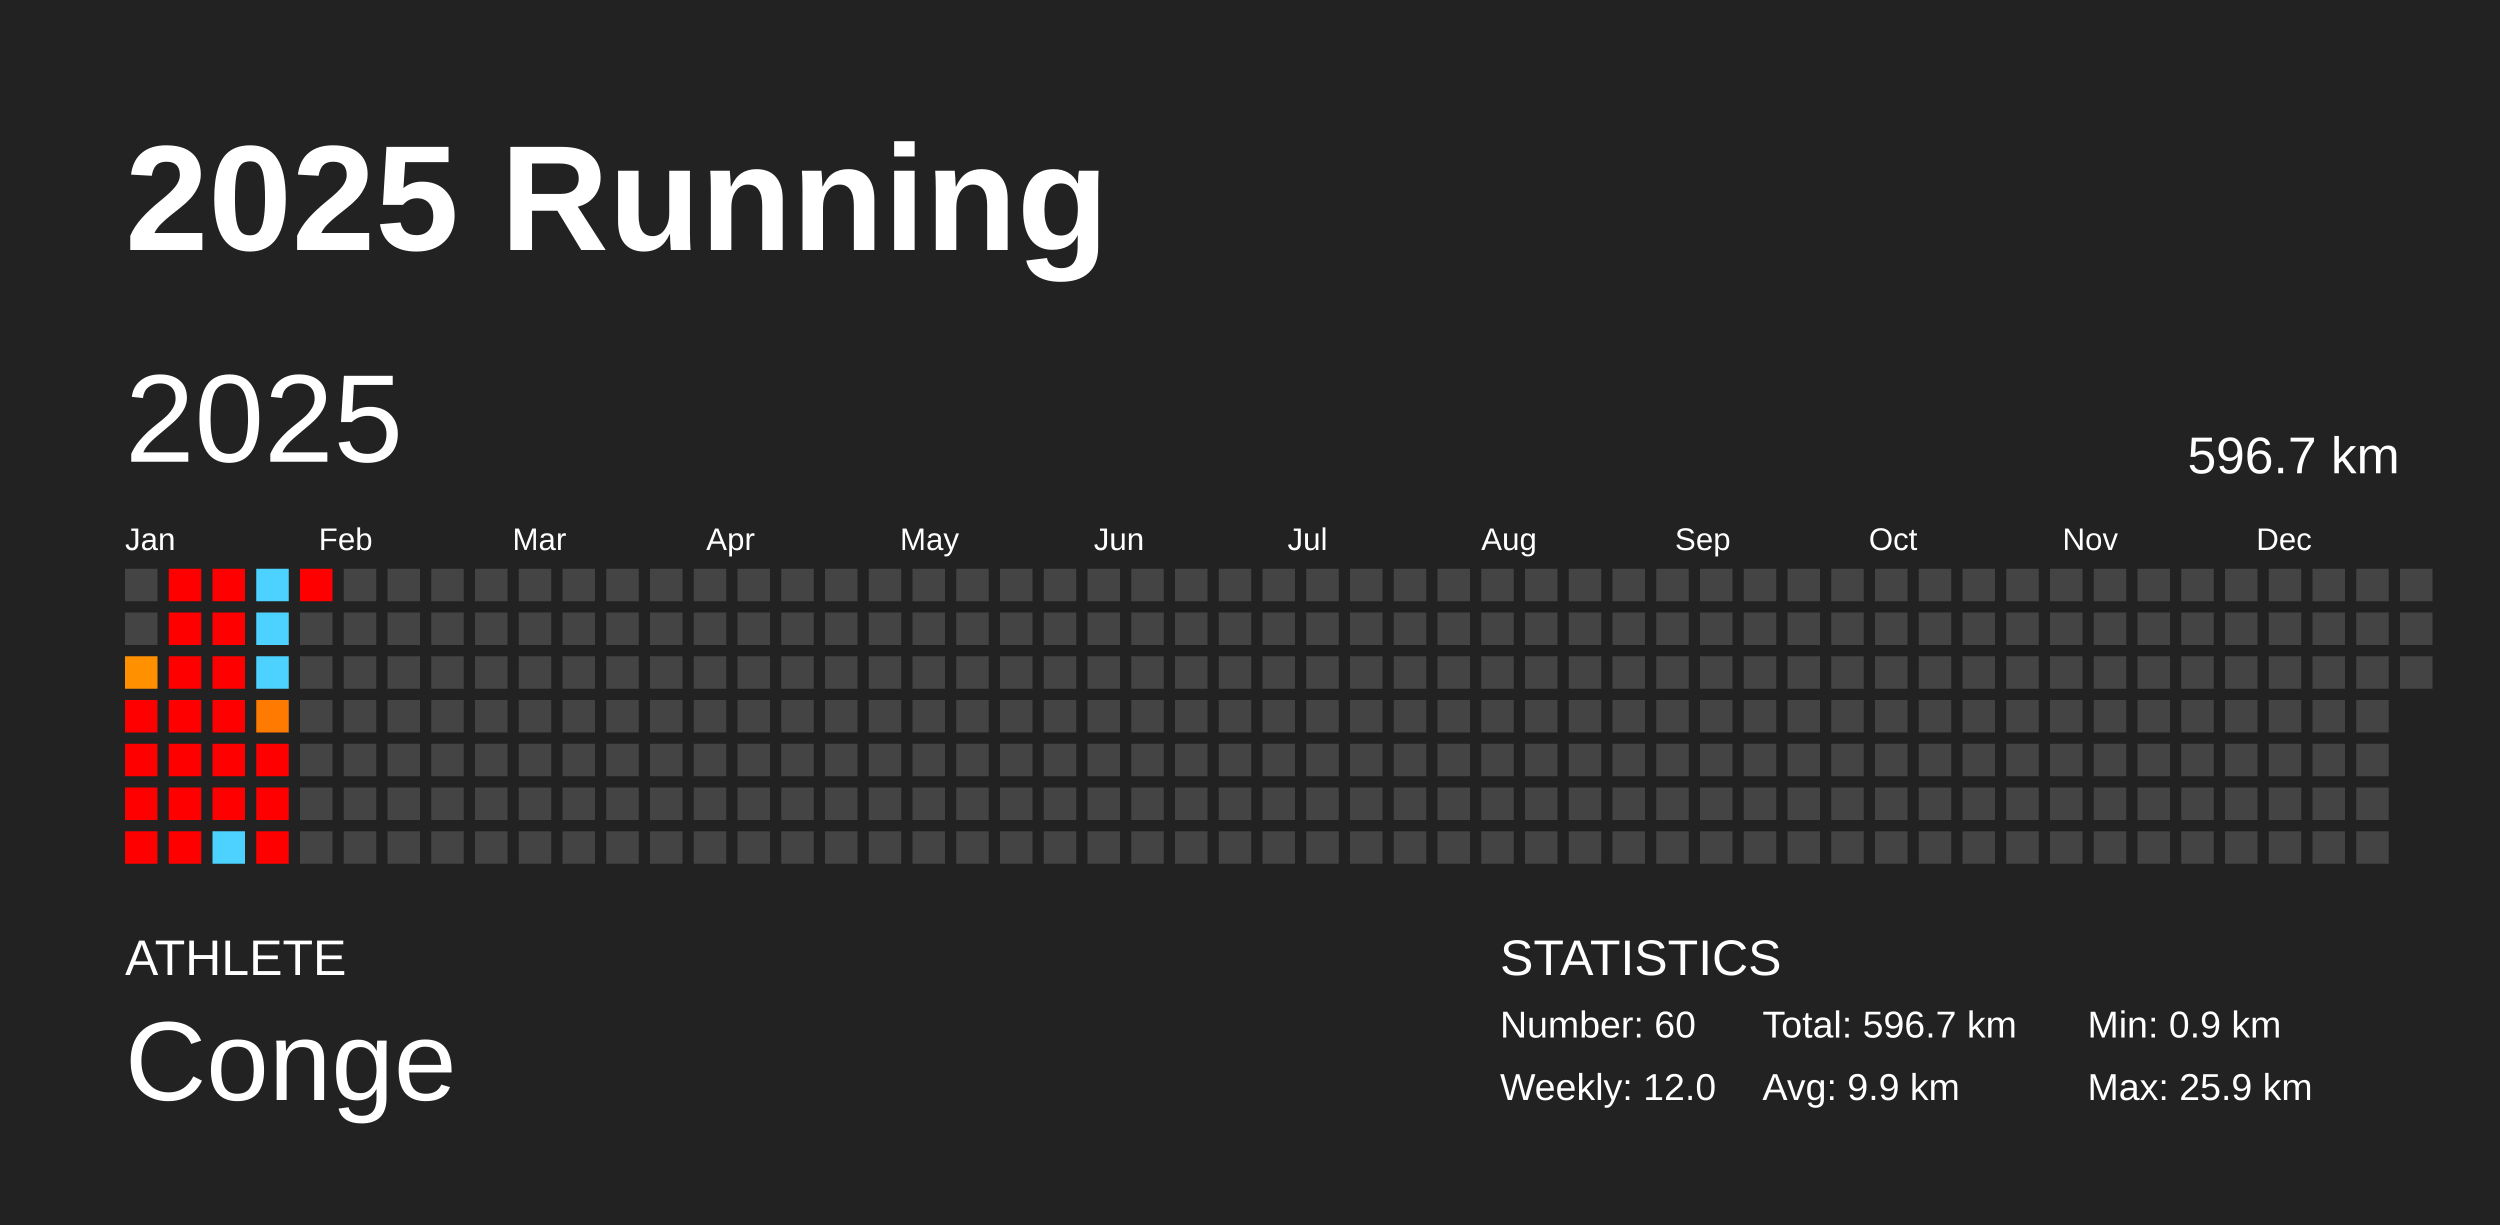
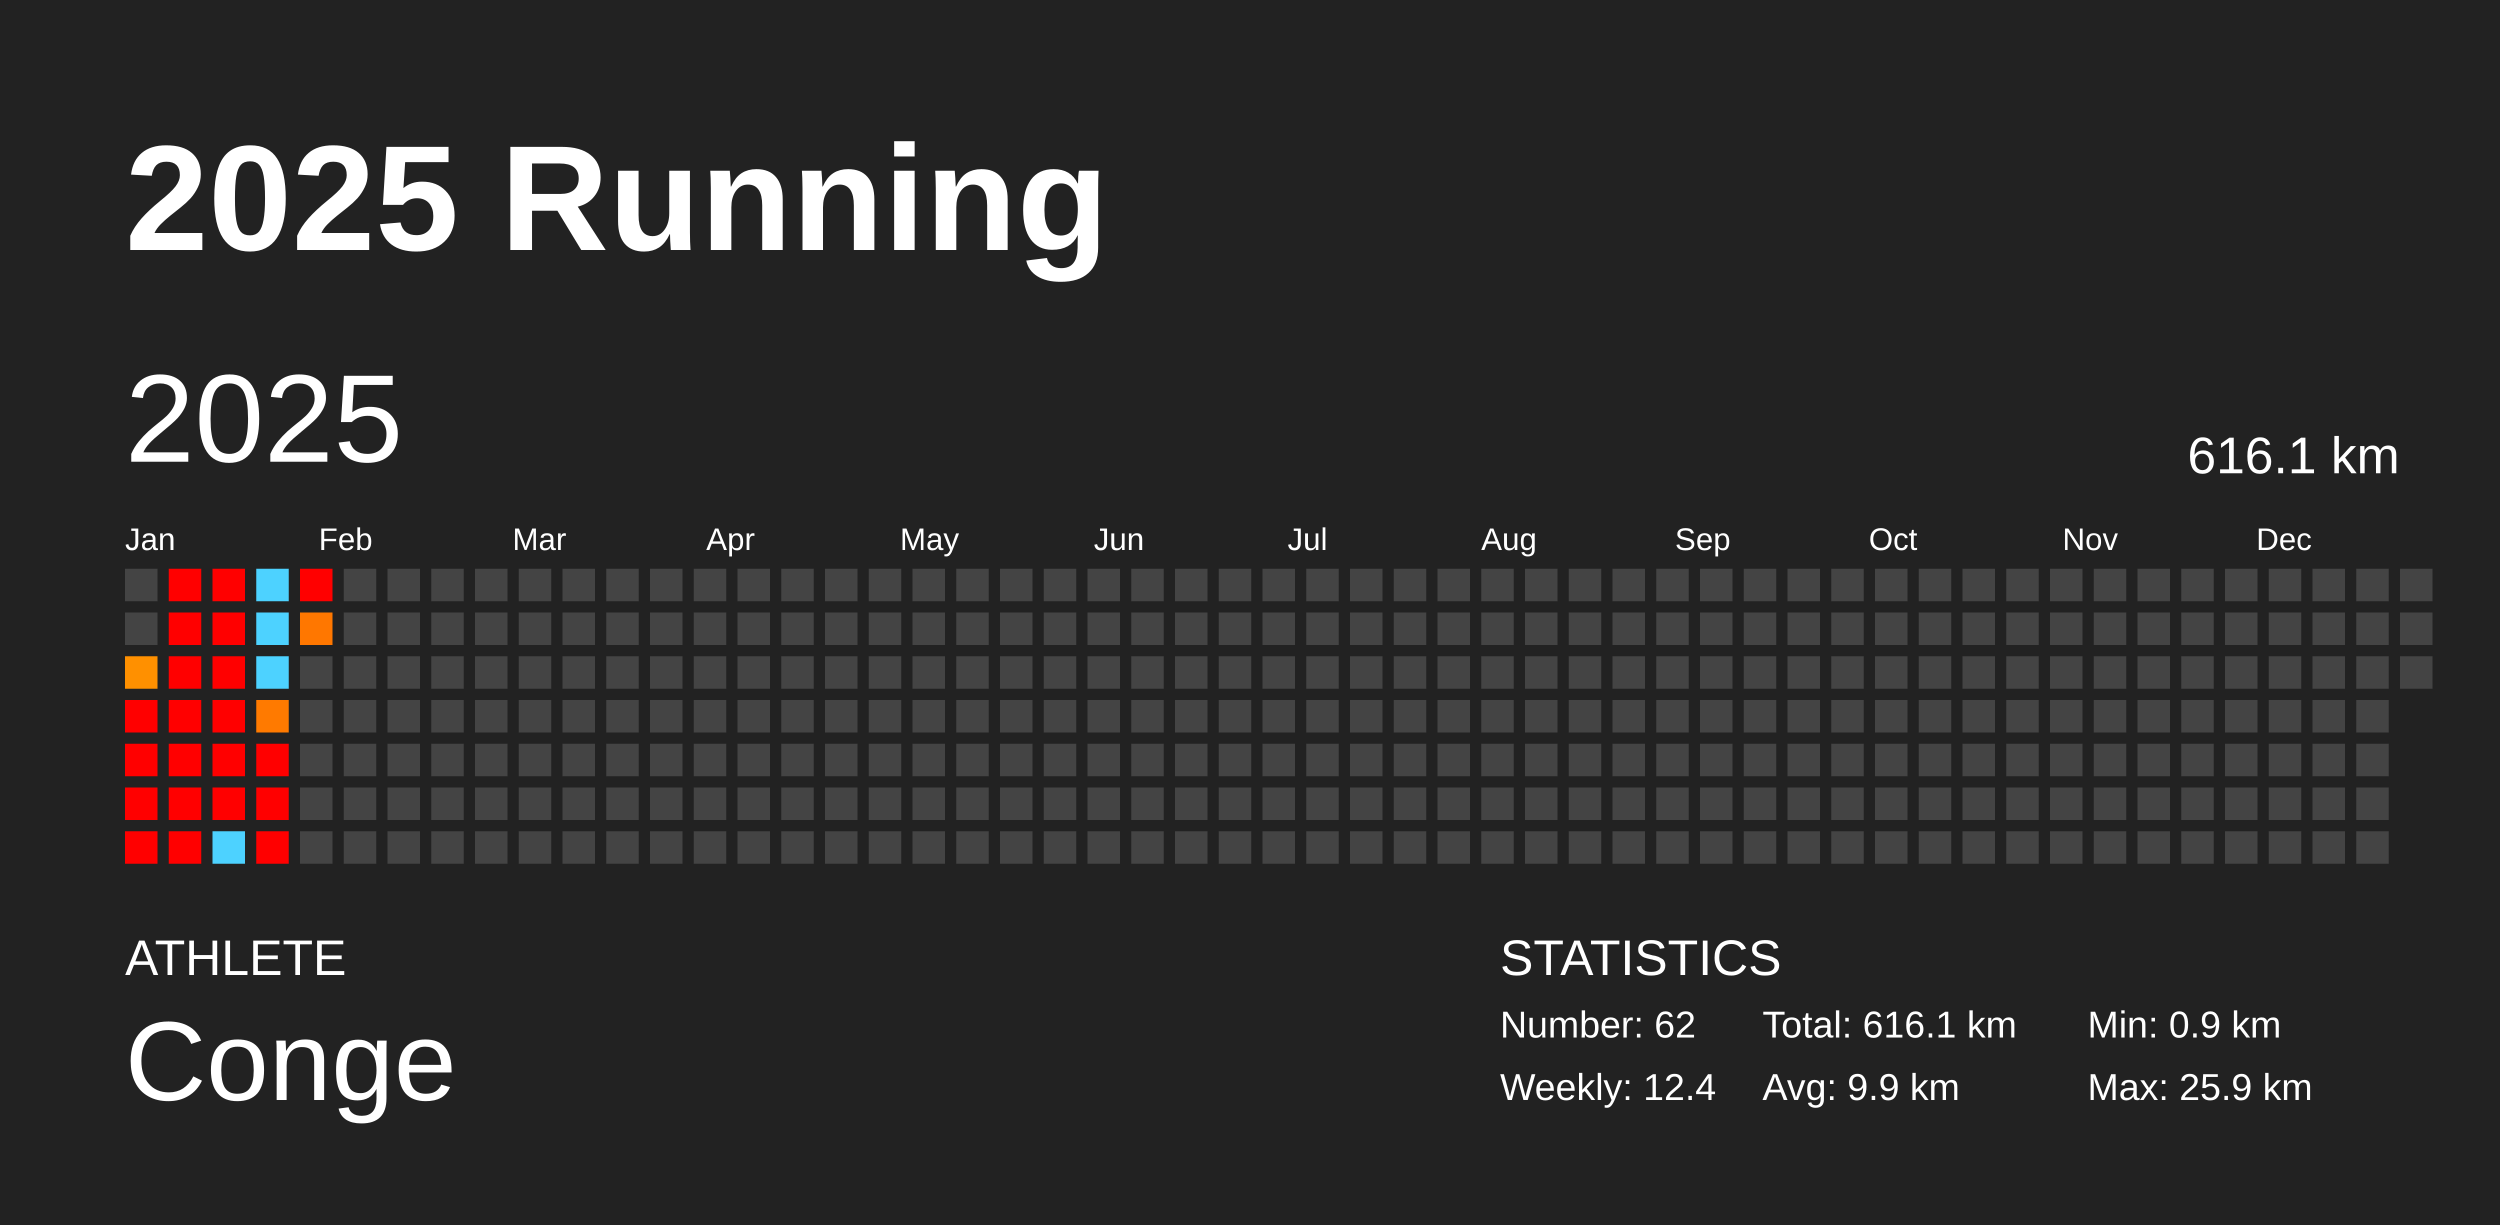
<svg xmlns="http://www.w3.org/2000/svg" baseProfile="full" height="98mm" version="1.1" viewBox="0,0,200,98" width="200mm">
  <defs />
  <rect fill="#222222" height="98" width="200" x="0" y="0" />
  <text fill="#FFFFFF" style="font-size:12px; font-family:Arial; font-weight:bold;" x="10" y="20">2025 Running</text>
  <text fill="#FFFFFF" style="font-size:4px; font-family:Arial" x="10" y="78">ATHLETE</text>
  <text fill="#FFFFFF" style="font-size:9px; font-family:Arial" x="10" y="88">Conge</text>
  <text fill="#FFFFFF" style="font-size:4px; font-family:Arial" x="120" y="78">STATISTICS</text>
-   <text fill="#FFFFFF" style="font-size:3px; font-family:Arial" x="120" y="83">Number: 60</text>
-   <text fill="#FFFFFF" style="font-size:3px; font-family:Arial" x="120" y="88">Weekly: 12.0</text>
-   <text fill="#FFFFFF" style="font-size:3px; font-family:Arial" x="141" y="83">Total: 596.7 km</text>
+   <text fill="#FFFFFF" style="font-size:3px; font-family:Arial" x="120" y="83">Number: 62</text>
+   <text fill="#FFFFFF" style="font-size:3px; font-family:Arial" x="120" y="88">Weekly: 12.4</text>
+   <text fill="#FFFFFF" style="font-size:3px; font-family:Arial" x="141" y="83">Total: 616.1 km</text>
  <text fill="#FFFFFF" style="font-size:3px; font-family:Arial" x="141" y="88">Avg: 9.9 km</text>
  <text fill="#FFFFFF" style="font-size:3px; font-family:Arial" x="167" y="83">Min: 0.9 km</text>
  <text fill="#FFFFFF" style="font-size:3px; font-family:Arial" x="167" y="88">Max: 25.9 km</text>
  <text dominant-baseline="hanging" fill="#FFFFFF" style="font-size:10.0px; font-family:Arial;" x="10" y="30">2025</text>
-   <text dominant-baseline="hanging" fill="#FFFFFF" style="font-size:4.125px; font-family:Arial;" x="175" y="35">596.7 km</text>
+   <text dominant-baseline="hanging" fill="#FFFFFF" style="font-size:4.125px; font-family:Arial;" x="175" y="35">616.1 km</text>
  <text fill="#FFFFFF" style="font-size:2.5px; font-family:Arial" x="10.0" y="44">Jan</text>
  <text fill="#FFFFFF" style="font-size:2.5px; font-family:Arial" x="25.5" y="44">Feb</text>
  <text fill="#FFFFFF" style="font-size:2.5px; font-family:Arial" x="41.0" y="44">Mar</text>
  <text fill="#FFFFFF" style="font-size:2.5px; font-family:Arial" x="56.5" y="44">Apr</text>
  <text fill="#FFFFFF" style="font-size:2.5px; font-family:Arial" x="72.0" y="44">May</text>
  <text fill="#FFFFFF" style="font-size:2.5px; font-family:Arial" x="87.5" y="44">Jun</text>
  <text fill="#FFFFFF" style="font-size:2.5px; font-family:Arial" x="103.0" y="44">Jul</text>
  <text fill="#FFFFFF" style="font-size:2.5px; font-family:Arial" x="118.5" y="44">Aug</text>
  <text fill="#FFFFFF" style="font-size:2.5px; font-family:Arial" x="134.0" y="44">Sep</text>
  <text fill="#FFFFFF" style="font-size:2.5px; font-family:Arial" x="149.5" y="44">Oct</text>
  <text fill="#FFFFFF" style="font-size:2.5px; font-family:Arial" x="165.0" y="44">Nov</text>
  <text fill="#FFFFFF" style="font-size:2.5px; font-family:Arial" x="180.5" y="44">Dec</text>
  <rect fill="#444444" height="2.6" width="2.6" x="10.0" y="45.5" />
  <rect fill="#444444" height="2.6" width="2.6" x="10.0" y="49.0" />
  <rect fill="#ff9000" height="2.6" width="2.6" x="10.0" y="52.5" />
  <rect fill="red" height="2.6" width="2.6" x="10.0" y="56.0" />
  <rect fill="red" height="2.6" width="2.6" x="10.0" y="59.5" />
  <rect fill="red" height="2.6" width="2.6" x="10.0" y="63.0" />
  <rect fill="red" height="2.6" width="2.6" x="10.0" y="66.5" />
  <rect fill="red" height="2.6" width="2.6" x="13.5" y="45.5" />
  <rect fill="red" height="2.6" width="2.6" x="13.5" y="49.0" />
  <rect fill="red" height="2.6" width="2.6" x="13.5" y="52.5" />
  <rect fill="red" height="2.6" width="2.6" x="13.5" y="56.0" />
  <rect fill="red" height="2.6" width="2.6" x="13.5" y="59.5" />
  <rect fill="red" height="2.6" width="2.6" x="13.5" y="63.0" />
  <rect fill="red" height="2.6" width="2.6" x="13.5" y="66.5" />
  <rect fill="red" height="2.6" width="2.6" x="17.0" y="45.5" />
  <rect fill="red" height="2.6" width="2.6" x="17.0" y="49.0" />
  <rect fill="red" height="2.6" width="2.6" x="17.0" y="52.5" />
  <rect fill="red" height="2.6" width="2.6" x="17.0" y="56.0" />
  <rect fill="red" height="2.6" width="2.6" x="17.0" y="59.5" />
  <rect fill="red" height="2.6" width="2.6" x="17.0" y="63.0" />
  <rect fill="#4dd2ff" height="2.6" width="2.6" x="17.0" y="66.5" />
  <rect fill="#4dd2ff" height="2.6" width="2.6" x="20.5" y="45.5" />
  <rect fill="#4dd2ff" height="2.6" width="2.6" x="20.5" y="49.0" />
  <rect fill="#4dd2ff" height="2.6" width="2.6" x="20.5" y="52.5" />
  <rect fill="#ff7a00" height="2.6" width="2.6" x="20.5" y="56.0" />
  <rect fill="red" height="2.6" width="2.6" x="20.5" y="59.5" />
  <rect fill="red" height="2.6" width="2.6" x="20.5" y="63.0" />
  <rect fill="red" height="2.6" width="2.6" x="20.5" y="66.5" />
  <rect fill="red" height="2.6" width="2.6" x="24.0" y="45.5" />
-   <rect fill="#444444" height="2.6" width="2.6" x="24.0" y="49.0" />
+   <rect fill="#ff7700" height="2.6" width="2.6" x="24.0" y="49.0" />
  <rect fill="#444444" height="2.6" width="2.6" x="24.0" y="52.5" />
  <rect fill="#444444" height="2.6" width="2.6" x="24.0" y="56.0" />
  <rect fill="#444444" height="2.6" width="2.6" x="24.0" y="59.5" />
  <rect fill="#444444" height="2.6" width="2.6" x="24.0" y="63.0" />
  <rect fill="#444444" height="2.6" width="2.6" x="24.0" y="66.5" />
  <rect fill="#444444" height="2.6" width="2.6" x="27.5" y="45.5" />
  <rect fill="#444444" height="2.6" width="2.6" x="27.5" y="49.0" />
  <rect fill="#444444" height="2.6" width="2.6" x="27.5" y="52.5" />
  <rect fill="#444444" height="2.6" width="2.6" x="27.5" y="56.0" />
  <rect fill="#444444" height="2.6" width="2.6" x="27.5" y="59.5" />
  <rect fill="#444444" height="2.6" width="2.6" x="27.5" y="63.0" />
  <rect fill="#444444" height="2.6" width="2.6" x="27.5" y="66.5" />
  <rect fill="#444444" height="2.6" width="2.6" x="31.0" y="45.5" />
  <rect fill="#444444" height="2.6" width="2.6" x="31.0" y="49.0" />
  <rect fill="#444444" height="2.6" width="2.6" x="31.0" y="52.5" />
  <rect fill="#444444" height="2.6" width="2.6" x="31.0" y="56.0" />
  <rect fill="#444444" height="2.6" width="2.6" x="31.0" y="59.5" />
  <rect fill="#444444" height="2.6" width="2.6" x="31.0" y="63.0" />
  <rect fill="#444444" height="2.6" width="2.6" x="31.0" y="66.5" />
  <rect fill="#444444" height="2.6" width="2.6" x="34.5" y="45.5" />
  <rect fill="#444444" height="2.6" width="2.6" x="34.5" y="49.0" />
  <rect fill="#444444" height="2.6" width="2.6" x="34.5" y="52.5" />
  <rect fill="#444444" height="2.6" width="2.6" x="34.5" y="56.0" />
  <rect fill="#444444" height="2.6" width="2.6" x="34.5" y="59.5" />
  <rect fill="#444444" height="2.6" width="2.6" x="34.5" y="63.0" />
  <rect fill="#444444" height="2.6" width="2.6" x="34.5" y="66.5" />
  <rect fill="#444444" height="2.6" width="2.6" x="38.0" y="45.5" />
  <rect fill="#444444" height="2.6" width="2.6" x="38.0" y="49.0" />
  <rect fill="#444444" height="2.6" width="2.6" x="38.0" y="52.5" />
  <rect fill="#444444" height="2.6" width="2.6" x="38.0" y="56.0" />
  <rect fill="#444444" height="2.6" width="2.6" x="38.0" y="59.5" />
  <rect fill="#444444" height="2.6" width="2.6" x="38.0" y="63.0" />
  <rect fill="#444444" height="2.6" width="2.6" x="38.0" y="66.5" />
  <rect fill="#444444" height="2.6" width="2.6" x="41.5" y="45.5" />
  <rect fill="#444444" height="2.6" width="2.6" x="41.5" y="49.0" />
  <rect fill="#444444" height="2.6" width="2.6" x="41.5" y="52.5" />
  <rect fill="#444444" height="2.6" width="2.6" x="41.5" y="56.0" />
  <rect fill="#444444" height="2.6" width="2.6" x="41.5" y="59.5" />
  <rect fill="#444444" height="2.6" width="2.6" x="41.5" y="63.0" />
  <rect fill="#444444" height="2.6" width="2.6" x="41.5" y="66.5" />
  <rect fill="#444444" height="2.6" width="2.6" x="45.0" y="45.5" />
  <rect fill="#444444" height="2.6" width="2.6" x="45.0" y="49.0" />
  <rect fill="#444444" height="2.6" width="2.6" x="45.0" y="52.5" />
  <rect fill="#444444" height="2.6" width="2.6" x="45.0" y="56.0" />
  <rect fill="#444444" height="2.6" width="2.6" x="45.0" y="59.5" />
  <rect fill="#444444" height="2.6" width="2.6" x="45.0" y="63.0" />
  <rect fill="#444444" height="2.6" width="2.6" x="45.0" y="66.5" />
  <rect fill="#444444" height="2.6" width="2.6" x="48.5" y="45.5" />
  <rect fill="#444444" height="2.6" width="2.6" x="48.5" y="49.0" />
  <rect fill="#444444" height="2.6" width="2.6" x="48.5" y="52.5" />
  <rect fill="#444444" height="2.6" width="2.6" x="48.5" y="56.0" />
  <rect fill="#444444" height="2.6" width="2.6" x="48.5" y="59.5" />
  <rect fill="#444444" height="2.6" width="2.6" x="48.5" y="63.0" />
  <rect fill="#444444" height="2.6" width="2.6" x="48.5" y="66.5" />
  <rect fill="#444444" height="2.6" width="2.6" x="52.0" y="45.5" />
  <rect fill="#444444" height="2.6" width="2.6" x="52.0" y="49.0" />
  <rect fill="#444444" height="2.6" width="2.6" x="52.0" y="52.5" />
  <rect fill="#444444" height="2.6" width="2.6" x="52.0" y="56.0" />
  <rect fill="#444444" height="2.6" width="2.6" x="52.0" y="59.5" />
  <rect fill="#444444" height="2.6" width="2.6" x="52.0" y="63.0" />
  <rect fill="#444444" height="2.6" width="2.6" x="52.0" y="66.5" />
  <rect fill="#444444" height="2.6" width="2.6" x="55.5" y="45.5" />
  <rect fill="#444444" height="2.6" width="2.6" x="55.5" y="49.0" />
  <rect fill="#444444" height="2.6" width="2.6" x="55.5" y="52.5" />
  <rect fill="#444444" height="2.6" width="2.6" x="55.5" y="56.0" />
  <rect fill="#444444" height="2.6" width="2.6" x="55.5" y="59.5" />
  <rect fill="#444444" height="2.6" width="2.6" x="55.5" y="63.0" />
  <rect fill="#444444" height="2.6" width="2.6" x="55.5" y="66.5" />
  <rect fill="#444444" height="2.6" width="2.6" x="59.0" y="45.5" />
  <rect fill="#444444" height="2.6" width="2.6" x="59.0" y="49.0" />
  <rect fill="#444444" height="2.6" width="2.6" x="59.0" y="52.5" />
  <rect fill="#444444" height="2.6" width="2.6" x="59.0" y="56.0" />
  <rect fill="#444444" height="2.6" width="2.6" x="59.0" y="59.5" />
  <rect fill="#444444" height="2.6" width="2.6" x="59.0" y="63.0" />
  <rect fill="#444444" height="2.6" width="2.6" x="59.0" y="66.5" />
  <rect fill="#444444" height="2.6" width="2.6" x="62.5" y="45.5" />
  <rect fill="#444444" height="2.6" width="2.6" x="62.5" y="49.0" />
  <rect fill="#444444" height="2.6" width="2.6" x="62.5" y="52.5" />
  <rect fill="#444444" height="2.6" width="2.6" x="62.5" y="56.0" />
  <rect fill="#444444" height="2.6" width="2.6" x="62.5" y="59.5" />
  <rect fill="#444444" height="2.6" width="2.6" x="62.5" y="63.0" />
  <rect fill="#444444" height="2.6" width="2.6" x="62.5" y="66.5" />
  <rect fill="#444444" height="2.6" width="2.6" x="66.0" y="45.5" />
  <rect fill="#444444" height="2.6" width="2.6" x="66.0" y="49.0" />
  <rect fill="#444444" height="2.6" width="2.6" x="66.0" y="52.5" />
  <rect fill="#444444" height="2.6" width="2.6" x="66.0" y="56.0" />
  <rect fill="#444444" height="2.6" width="2.6" x="66.0" y="59.5" />
  <rect fill="#444444" height="2.6" width="2.6" x="66.0" y="63.0" />
  <rect fill="#444444" height="2.6" width="2.6" x="66.0" y="66.5" />
  <rect fill="#444444" height="2.6" width="2.6" x="69.5" y="45.5" />
  <rect fill="#444444" height="2.6" width="2.6" x="69.5" y="49.0" />
  <rect fill="#444444" height="2.6" width="2.6" x="69.5" y="52.5" />
  <rect fill="#444444" height="2.6" width="2.6" x="69.5" y="56.0" />
  <rect fill="#444444" height="2.6" width="2.6" x="69.5" y="59.5" />
  <rect fill="#444444" height="2.6" width="2.6" x="69.5" y="63.0" />
  <rect fill="#444444" height="2.6" width="2.6" x="69.5" y="66.5" />
  <rect fill="#444444" height="2.6" width="2.6" x="73.0" y="45.5" />
  <rect fill="#444444" height="2.6" width="2.6" x="73.0" y="49.0" />
  <rect fill="#444444" height="2.6" width="2.6" x="73.0" y="52.5" />
  <rect fill="#444444" height="2.6" width="2.6" x="73.0" y="56.0" />
  <rect fill="#444444" height="2.6" width="2.6" x="73.0" y="59.5" />
  <rect fill="#444444" height="2.6" width="2.6" x="73.0" y="63.0" />
  <rect fill="#444444" height="2.6" width="2.6" x="73.0" y="66.5" />
  <rect fill="#444444" height="2.6" width="2.6" x="76.5" y="45.5" />
  <rect fill="#444444" height="2.6" width="2.6" x="76.5" y="49.0" />
  <rect fill="#444444" height="2.6" width="2.6" x="76.5" y="52.5" />
  <rect fill="#444444" height="2.6" width="2.6" x="76.5" y="56.0" />
  <rect fill="#444444" height="2.6" width="2.6" x="76.5" y="59.5" />
  <rect fill="#444444" height="2.6" width="2.6" x="76.5" y="63.0" />
  <rect fill="#444444" height="2.6" width="2.6" x="76.5" y="66.5" />
  <rect fill="#444444" height="2.6" width="2.6" x="80.0" y="45.5" />
  <rect fill="#444444" height="2.6" width="2.6" x="80.0" y="49.0" />
  <rect fill="#444444" height="2.6" width="2.6" x="80.0" y="52.5" />
  <rect fill="#444444" height="2.6" width="2.6" x="80.0" y="56.0" />
  <rect fill="#444444" height="2.6" width="2.6" x="80.0" y="59.5" />
  <rect fill="#444444" height="2.6" width="2.6" x="80.0" y="63.0" />
  <rect fill="#444444" height="2.6" width="2.6" x="80.0" y="66.5" />
  <rect fill="#444444" height="2.6" width="2.6" x="83.5" y="45.5" />
  <rect fill="#444444" height="2.6" width="2.6" x="83.5" y="49.0" />
  <rect fill="#444444" height="2.6" width="2.6" x="83.5" y="52.5" />
  <rect fill="#444444" height="2.6" width="2.6" x="83.5" y="56.0" />
  <rect fill="#444444" height="2.6" width="2.6" x="83.5" y="59.5" />
  <rect fill="#444444" height="2.6" width="2.6" x="83.5" y="63.0" />
  <rect fill="#444444" height="2.6" width="2.6" x="83.5" y="66.5" />
  <rect fill="#444444" height="2.6" width="2.6" x="87.0" y="45.5" />
  <rect fill="#444444" height="2.6" width="2.6" x="87.0" y="49.0" />
  <rect fill="#444444" height="2.6" width="2.6" x="87.0" y="52.5" />
  <rect fill="#444444" height="2.6" width="2.6" x="87.0" y="56.0" />
  <rect fill="#444444" height="2.6" width="2.6" x="87.0" y="59.5" />
  <rect fill="#444444" height="2.6" width="2.6" x="87.0" y="63.0" />
  <rect fill="#444444" height="2.6" width="2.6" x="87.0" y="66.5" />
  <rect fill="#444444" height="2.6" width="2.6" x="90.5" y="45.5" />
  <rect fill="#444444" height="2.6" width="2.6" x="90.5" y="49.0" />
  <rect fill="#444444" height="2.6" width="2.6" x="90.5" y="52.5" />
  <rect fill="#444444" height="2.6" width="2.6" x="90.5" y="56.0" />
  <rect fill="#444444" height="2.6" width="2.6" x="90.5" y="59.5" />
  <rect fill="#444444" height="2.6" width="2.6" x="90.5" y="63.0" />
  <rect fill="#444444" height="2.6" width="2.6" x="90.5" y="66.5" />
  <rect fill="#444444" height="2.6" width="2.6" x="94.0" y="45.5" />
  <rect fill="#444444" height="2.6" width="2.6" x="94.0" y="49.0" />
  <rect fill="#444444" height="2.6" width="2.6" x="94.0" y="52.5" />
  <rect fill="#444444" height="2.6" width="2.6" x="94.0" y="56.0" />
  <rect fill="#444444" height="2.6" width="2.6" x="94.0" y="59.5" />
  <rect fill="#444444" height="2.6" width="2.6" x="94.0" y="63.0" />
  <rect fill="#444444" height="2.6" width="2.6" x="94.0" y="66.5" />
  <rect fill="#444444" height="2.6" width="2.6" x="97.5" y="45.5" />
  <rect fill="#444444" height="2.6" width="2.6" x="97.5" y="49.0" />
  <rect fill="#444444" height="2.6" width="2.6" x="97.5" y="52.5" />
  <rect fill="#444444" height="2.6" width="2.6" x="97.5" y="56.0" />
  <rect fill="#444444" height="2.6" width="2.6" x="97.5" y="59.5" />
  <rect fill="#444444" height="2.6" width="2.6" x="97.5" y="63.0" />
  <rect fill="#444444" height="2.6" width="2.6" x="97.5" y="66.5" />
  <rect fill="#444444" height="2.6" width="2.6" x="101.0" y="45.5" />
  <rect fill="#444444" height="2.6" width="2.6" x="101.0" y="49.0" />
  <rect fill="#444444" height="2.6" width="2.6" x="101.0" y="52.5" />
  <rect fill="#444444" height="2.6" width="2.6" x="101.0" y="56.0" />
  <rect fill="#444444" height="2.6" width="2.6" x="101.0" y="59.5" />
  <rect fill="#444444" height="2.6" width="2.6" x="101.0" y="63.0" />
  <rect fill="#444444" height="2.6" width="2.6" x="101.0" y="66.5" />
  <rect fill="#444444" height="2.6" width="2.6" x="104.5" y="45.5" />
  <rect fill="#444444" height="2.6" width="2.6" x="104.5" y="49.0" />
  <rect fill="#444444" height="2.6" width="2.6" x="104.5" y="52.5" />
  <rect fill="#444444" height="2.6" width="2.6" x="104.5" y="56.0" />
  <rect fill="#444444" height="2.6" width="2.6" x="104.5" y="59.5" />
  <rect fill="#444444" height="2.6" width="2.6" x="104.5" y="63.0" />
  <rect fill="#444444" height="2.6" width="2.6" x="104.5" y="66.5" />
  <rect fill="#444444" height="2.6" width="2.6" x="108.0" y="45.5" />
  <rect fill="#444444" height="2.6" width="2.6" x="108.0" y="49.0" />
  <rect fill="#444444" height="2.6" width="2.6" x="108.0" y="52.5" />
  <rect fill="#444444" height="2.6" width="2.6" x="108.0" y="56.0" />
  <rect fill="#444444" height="2.6" width="2.6" x="108.0" y="59.5" />
  <rect fill="#444444" height="2.6" width="2.6" x="108.0" y="63.0" />
  <rect fill="#444444" height="2.6" width="2.6" x="108.0" y="66.5" />
  <rect fill="#444444" height="2.6" width="2.6" x="111.5" y="45.5" />
  <rect fill="#444444" height="2.6" width="2.6" x="111.5" y="49.0" />
  <rect fill="#444444" height="2.6" width="2.6" x="111.5" y="52.5" />
  <rect fill="#444444" height="2.6" width="2.6" x="111.5" y="56.0" />
  <rect fill="#444444" height="2.6" width="2.6" x="111.5" y="59.5" />
  <rect fill="#444444" height="2.6" width="2.6" x="111.5" y="63.0" />
  <rect fill="#444444" height="2.6" width="2.6" x="111.5" y="66.5" />
  <rect fill="#444444" height="2.6" width="2.6" x="115.0" y="45.5" />
  <rect fill="#444444" height="2.6" width="2.6" x="115.0" y="49.0" />
  <rect fill="#444444" height="2.6" width="2.6" x="115.0" y="52.5" />
  <rect fill="#444444" height="2.6" width="2.6" x="115.0" y="56.0" />
  <rect fill="#444444" height="2.6" width="2.6" x="115.0" y="59.5" />
  <rect fill="#444444" height="2.6" width="2.6" x="115.0" y="63.0" />
  <rect fill="#444444" height="2.6" width="2.6" x="115.0" y="66.5" />
  <rect fill="#444444" height="2.6" width="2.6" x="118.5" y="45.5" />
  <rect fill="#444444" height="2.6" width="2.6" x="118.5" y="49.0" />
  <rect fill="#444444" height="2.6" width="2.6" x="118.5" y="52.5" />
  <rect fill="#444444" height="2.6" width="2.6" x="118.5" y="56.0" />
  <rect fill="#444444" height="2.6" width="2.6" x="118.5" y="59.5" />
  <rect fill="#444444" height="2.6" width="2.6" x="118.5" y="63.0" />
  <rect fill="#444444" height="2.6" width="2.6" x="118.5" y="66.5" />
  <rect fill="#444444" height="2.6" width="2.6" x="122.0" y="45.5" />
  <rect fill="#444444" height="2.6" width="2.6" x="122.0" y="49.0" />
  <rect fill="#444444" height="2.6" width="2.6" x="122.0" y="52.5" />
  <rect fill="#444444" height="2.6" width="2.6" x="122.0" y="56.0" />
  <rect fill="#444444" height="2.6" width="2.6" x="122.0" y="59.5" />
  <rect fill="#444444" height="2.6" width="2.6" x="122.0" y="63.0" />
  <rect fill="#444444" height="2.6" width="2.6" x="122.0" y="66.5" />
  <rect fill="#444444" height="2.6" width="2.6" x="125.5" y="45.5" />
  <rect fill="#444444" height="2.6" width="2.6" x="125.5" y="49.0" />
  <rect fill="#444444" height="2.6" width="2.6" x="125.5" y="52.5" />
  <rect fill="#444444" height="2.6" width="2.6" x="125.5" y="56.0" />
  <rect fill="#444444" height="2.6" width="2.6" x="125.5" y="59.5" />
  <rect fill="#444444" height="2.6" width="2.6" x="125.5" y="63.0" />
  <rect fill="#444444" height="2.6" width="2.6" x="125.5" y="66.5" />
  <rect fill="#444444" height="2.6" width="2.6" x="129.0" y="45.5" />
  <rect fill="#444444" height="2.6" width="2.6" x="129.0" y="49.0" />
  <rect fill="#444444" height="2.6" width="2.6" x="129.0" y="52.5" />
  <rect fill="#444444" height="2.6" width="2.6" x="129.0" y="56.0" />
  <rect fill="#444444" height="2.6" width="2.6" x="129.0" y="59.5" />
  <rect fill="#444444" height="2.6" width="2.6" x="129.0" y="63.0" />
  <rect fill="#444444" height="2.6" width="2.6" x="129.0" y="66.5" />
  <rect fill="#444444" height="2.6" width="2.6" x="132.5" y="45.5" />
  <rect fill="#444444" height="2.6" width="2.6" x="132.5" y="49.0" />
  <rect fill="#444444" height="2.6" width="2.6" x="132.5" y="52.5" />
  <rect fill="#444444" height="2.6" width="2.6" x="132.5" y="56.0" />
  <rect fill="#444444" height="2.6" width="2.6" x="132.5" y="59.5" />
  <rect fill="#444444" height="2.6" width="2.6" x="132.5" y="63.0" />
  <rect fill="#444444" height="2.6" width="2.6" x="132.5" y="66.5" />
  <rect fill="#444444" height="2.6" width="2.6" x="136.0" y="45.5" />
  <rect fill="#444444" height="2.6" width="2.6" x="136.0" y="49.0" />
  <rect fill="#444444" height="2.6" width="2.6" x="136.0" y="52.5" />
  <rect fill="#444444" height="2.6" width="2.6" x="136.0" y="56.0" />
  <rect fill="#444444" height="2.6" width="2.6" x="136.0" y="59.5" />
  <rect fill="#444444" height="2.6" width="2.6" x="136.0" y="63.0" />
  <rect fill="#444444" height="2.6" width="2.6" x="136.0" y="66.5" />
  <rect fill="#444444" height="2.6" width="2.6" x="139.5" y="45.5" />
  <rect fill="#444444" height="2.6" width="2.6" x="139.5" y="49.0" />
  <rect fill="#444444" height="2.6" width="2.6" x="139.5" y="52.5" />
  <rect fill="#444444" height="2.6" width="2.6" x="139.5" y="56.0" />
  <rect fill="#444444" height="2.6" width="2.6" x="139.5" y="59.5" />
  <rect fill="#444444" height="2.6" width="2.6" x="139.5" y="63.0" />
  <rect fill="#444444" height="2.6" width="2.6" x="139.5" y="66.5" />
  <rect fill="#444444" height="2.6" width="2.6" x="143.0" y="45.5" />
  <rect fill="#444444" height="2.6" width="2.6" x="143.0" y="49.0" />
  <rect fill="#444444" height="2.6" width="2.6" x="143.0" y="52.5" />
  <rect fill="#444444" height="2.6" width="2.6" x="143.0" y="56.0" />
  <rect fill="#444444" height="2.6" width="2.6" x="143.0" y="59.5" />
  <rect fill="#444444" height="2.6" width="2.6" x="143.0" y="63.0" />
  <rect fill="#444444" height="2.6" width="2.6" x="143.0" y="66.5" />
  <rect fill="#444444" height="2.6" width="2.6" x="146.5" y="45.5" />
  <rect fill="#444444" height="2.6" width="2.6" x="146.5" y="49.0" />
  <rect fill="#444444" height="2.6" width="2.6" x="146.5" y="52.5" />
  <rect fill="#444444" height="2.6" width="2.6" x="146.5" y="56.0" />
  <rect fill="#444444" height="2.6" width="2.6" x="146.5" y="59.5" />
  <rect fill="#444444" height="2.6" width="2.6" x="146.5" y="63.0" />
  <rect fill="#444444" height="2.6" width="2.6" x="146.5" y="66.5" />
  <rect fill="#444444" height="2.6" width="2.6" x="150.0" y="45.5" />
  <rect fill="#444444" height="2.6" width="2.6" x="150.0" y="49.0" />
  <rect fill="#444444" height="2.6" width="2.6" x="150.0" y="52.5" />
  <rect fill="#444444" height="2.6" width="2.6" x="150.0" y="56.0" />
  <rect fill="#444444" height="2.6" width="2.6" x="150.0" y="59.5" />
  <rect fill="#444444" height="2.6" width="2.6" x="150.0" y="63.0" />
  <rect fill="#444444" height="2.6" width="2.6" x="150.0" y="66.5" />
  <rect fill="#444444" height="2.6" width="2.6" x="153.5" y="45.5" />
  <rect fill="#444444" height="2.6" width="2.6" x="153.5" y="49.0" />
  <rect fill="#444444" height="2.6" width="2.6" x="153.5" y="52.5" />
  <rect fill="#444444" height="2.6" width="2.6" x="153.5" y="56.0" />
  <rect fill="#444444" height="2.6" width="2.6" x="153.5" y="59.5" />
  <rect fill="#444444" height="2.6" width="2.6" x="153.5" y="63.0" />
  <rect fill="#444444" height="2.6" width="2.6" x="153.5" y="66.5" />
  <rect fill="#444444" height="2.6" width="2.6" x="157.0" y="45.5" />
  <rect fill="#444444" height="2.6" width="2.6" x="157.0" y="49.0" />
  <rect fill="#444444" height="2.6" width="2.6" x="157.0" y="52.5" />
  <rect fill="#444444" height="2.6" width="2.6" x="157.0" y="56.0" />
  <rect fill="#444444" height="2.6" width="2.6" x="157.0" y="59.5" />
  <rect fill="#444444" height="2.6" width="2.6" x="157.0" y="63.0" />
  <rect fill="#444444" height="2.6" width="2.6" x="157.0" y="66.5" />
  <rect fill="#444444" height="2.6" width="2.6" x="160.5" y="45.5" />
  <rect fill="#444444" height="2.6" width="2.6" x="160.5" y="49.0" />
  <rect fill="#444444" height="2.6" width="2.6" x="160.5" y="52.5" />
  <rect fill="#444444" height="2.6" width="2.6" x="160.5" y="56.0" />
  <rect fill="#444444" height="2.6" width="2.6" x="160.5" y="59.5" />
  <rect fill="#444444" height="2.6" width="2.6" x="160.5" y="63.0" />
  <rect fill="#444444" height="2.6" width="2.6" x="160.5" y="66.5" />
  <rect fill="#444444" height="2.6" width="2.6" x="164.0" y="45.5" />
  <rect fill="#444444" height="2.6" width="2.6" x="164.0" y="49.0" />
  <rect fill="#444444" height="2.6" width="2.6" x="164.0" y="52.5" />
  <rect fill="#444444" height="2.6" width="2.6" x="164.0" y="56.0" />
  <rect fill="#444444" height="2.6" width="2.6" x="164.0" y="59.5" />
  <rect fill="#444444" height="2.6" width="2.6" x="164.0" y="63.0" />
  <rect fill="#444444" height="2.6" width="2.6" x="164.0" y="66.5" />
  <rect fill="#444444" height="2.6" width="2.6" x="167.5" y="45.5" />
  <rect fill="#444444" height="2.6" width="2.6" x="167.5" y="49.0" />
  <rect fill="#444444" height="2.6" width="2.6" x="167.5" y="52.5" />
  <rect fill="#444444" height="2.6" width="2.6" x="167.5" y="56.0" />
  <rect fill="#444444" height="2.6" width="2.6" x="167.5" y="59.5" />
  <rect fill="#444444" height="2.6" width="2.6" x="167.5" y="63.0" />
  <rect fill="#444444" height="2.6" width="2.6" x="167.5" y="66.5" />
  <rect fill="#444444" height="2.6" width="2.6" x="171.0" y="45.5" />
  <rect fill="#444444" height="2.6" width="2.6" x="171.0" y="49.0" />
  <rect fill="#444444" height="2.6" width="2.6" x="171.0" y="52.5" />
  <rect fill="#444444" height="2.6" width="2.6" x="171.0" y="56.0" />
  <rect fill="#444444" height="2.6" width="2.6" x="171.0" y="59.5" />
  <rect fill="#444444" height="2.6" width="2.6" x="171.0" y="63.0" />
  <rect fill="#444444" height="2.6" width="2.6" x="171.0" y="66.5" />
  <rect fill="#444444" height="2.6" width="2.6" x="174.5" y="45.5" />
  <rect fill="#444444" height="2.6" width="2.6" x="174.5" y="49.0" />
  <rect fill="#444444" height="2.6" width="2.6" x="174.5" y="52.5" />
  <rect fill="#444444" height="2.6" width="2.6" x="174.5" y="56.0" />
  <rect fill="#444444" height="2.6" width="2.6" x="174.5" y="59.5" />
  <rect fill="#444444" height="2.6" width="2.6" x="174.5" y="63.0" />
  <rect fill="#444444" height="2.6" width="2.6" x="174.5" y="66.5" />
  <rect fill="#444444" height="2.6" width="2.6" x="178.0" y="45.5" />
  <rect fill="#444444" height="2.6" width="2.6" x="178.0" y="49.0" />
  <rect fill="#444444" height="2.6" width="2.6" x="178.0" y="52.5" />
  <rect fill="#444444" height="2.6" width="2.6" x="178.0" y="56.0" />
  <rect fill="#444444" height="2.6" width="2.6" x="178.0" y="59.5" />
  <rect fill="#444444" height="2.6" width="2.6" x="178.0" y="63.0" />
  <rect fill="#444444" height="2.6" width="2.6" x="178.0" y="66.5" />
  <rect fill="#444444" height="2.6" width="2.6" x="181.5" y="45.5" />
  <rect fill="#444444" height="2.6" width="2.6" x="181.5" y="49.0" />
  <rect fill="#444444" height="2.6" width="2.6" x="181.5" y="52.5" />
  <rect fill="#444444" height="2.6" width="2.6" x="181.5" y="56.0" />
  <rect fill="#444444" height="2.6" width="2.6" x="181.5" y="59.5" />
  <rect fill="#444444" height="2.6" width="2.6" x="181.5" y="63.0" />
  <rect fill="#444444" height="2.6" width="2.6" x="181.5" y="66.5" />
  <rect fill="#444444" height="2.6" width="2.6" x="185.0" y="45.5" />
  <rect fill="#444444" height="2.6" width="2.6" x="185.0" y="49.0" />
  <rect fill="#444444" height="2.6" width="2.6" x="185.0" y="52.5" />
  <rect fill="#444444" height="2.6" width="2.6" x="185.0" y="56.0" />
  <rect fill="#444444" height="2.6" width="2.6" x="185.0" y="59.5" />
  <rect fill="#444444" height="2.6" width="2.6" x="185.0" y="63.0" />
  <rect fill="#444444" height="2.6" width="2.6" x="185.0" y="66.5" />
  <rect fill="#444444" height="2.6" width="2.6" x="188.5" y="45.5" />
  <rect fill="#444444" height="2.6" width="2.6" x="188.5" y="49.0" />
  <rect fill="#444444" height="2.6" width="2.6" x="188.5" y="52.5" />
  <rect fill="#444444" height="2.6" width="2.6" x="188.5" y="56.0" />
  <rect fill="#444444" height="2.6" width="2.6" x="188.5" y="59.5" />
  <rect fill="#444444" height="2.6" width="2.6" x="188.5" y="63.0" />
  <rect fill="#444444" height="2.6" width="2.6" x="188.5" y="66.5" />
  <rect fill="#444444" height="2.6" width="2.6" x="192.0" y="45.5" />
  <rect fill="#444444" height="2.6" width="2.6" x="192.0" y="49.0" />
  <rect fill="#444444" height="2.6" width="2.6" x="192.0" y="52.5" />
</svg>
